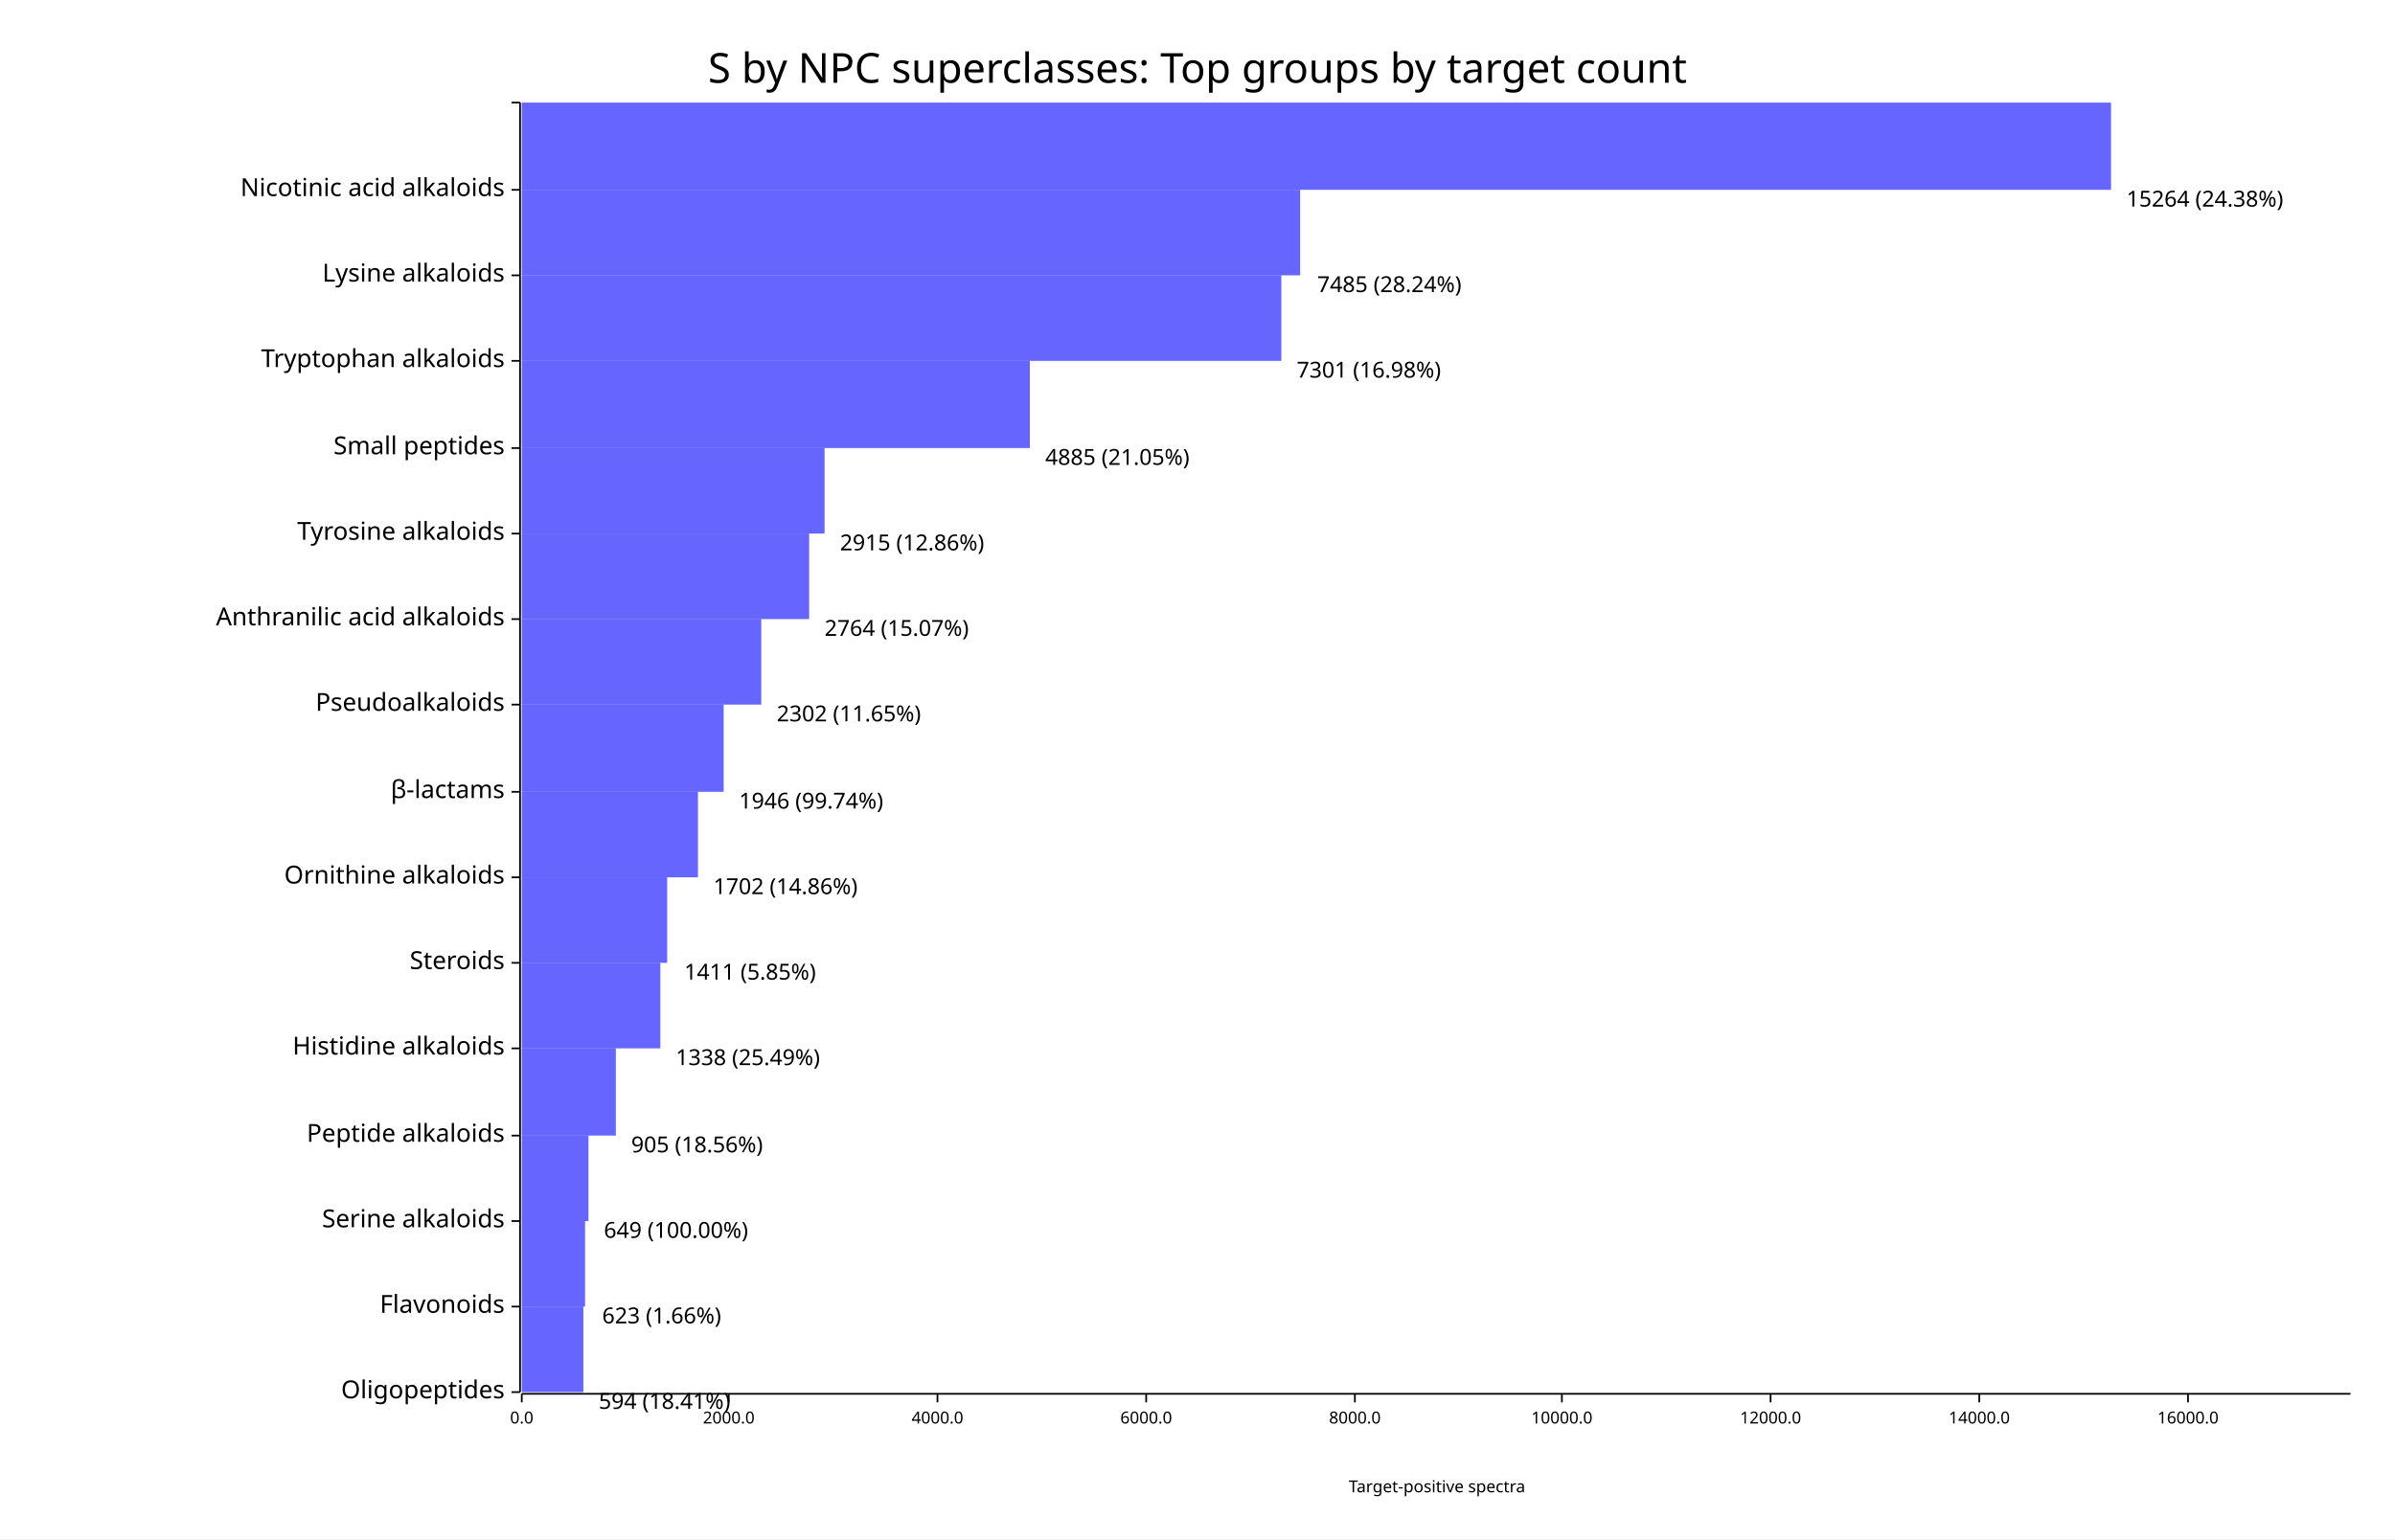
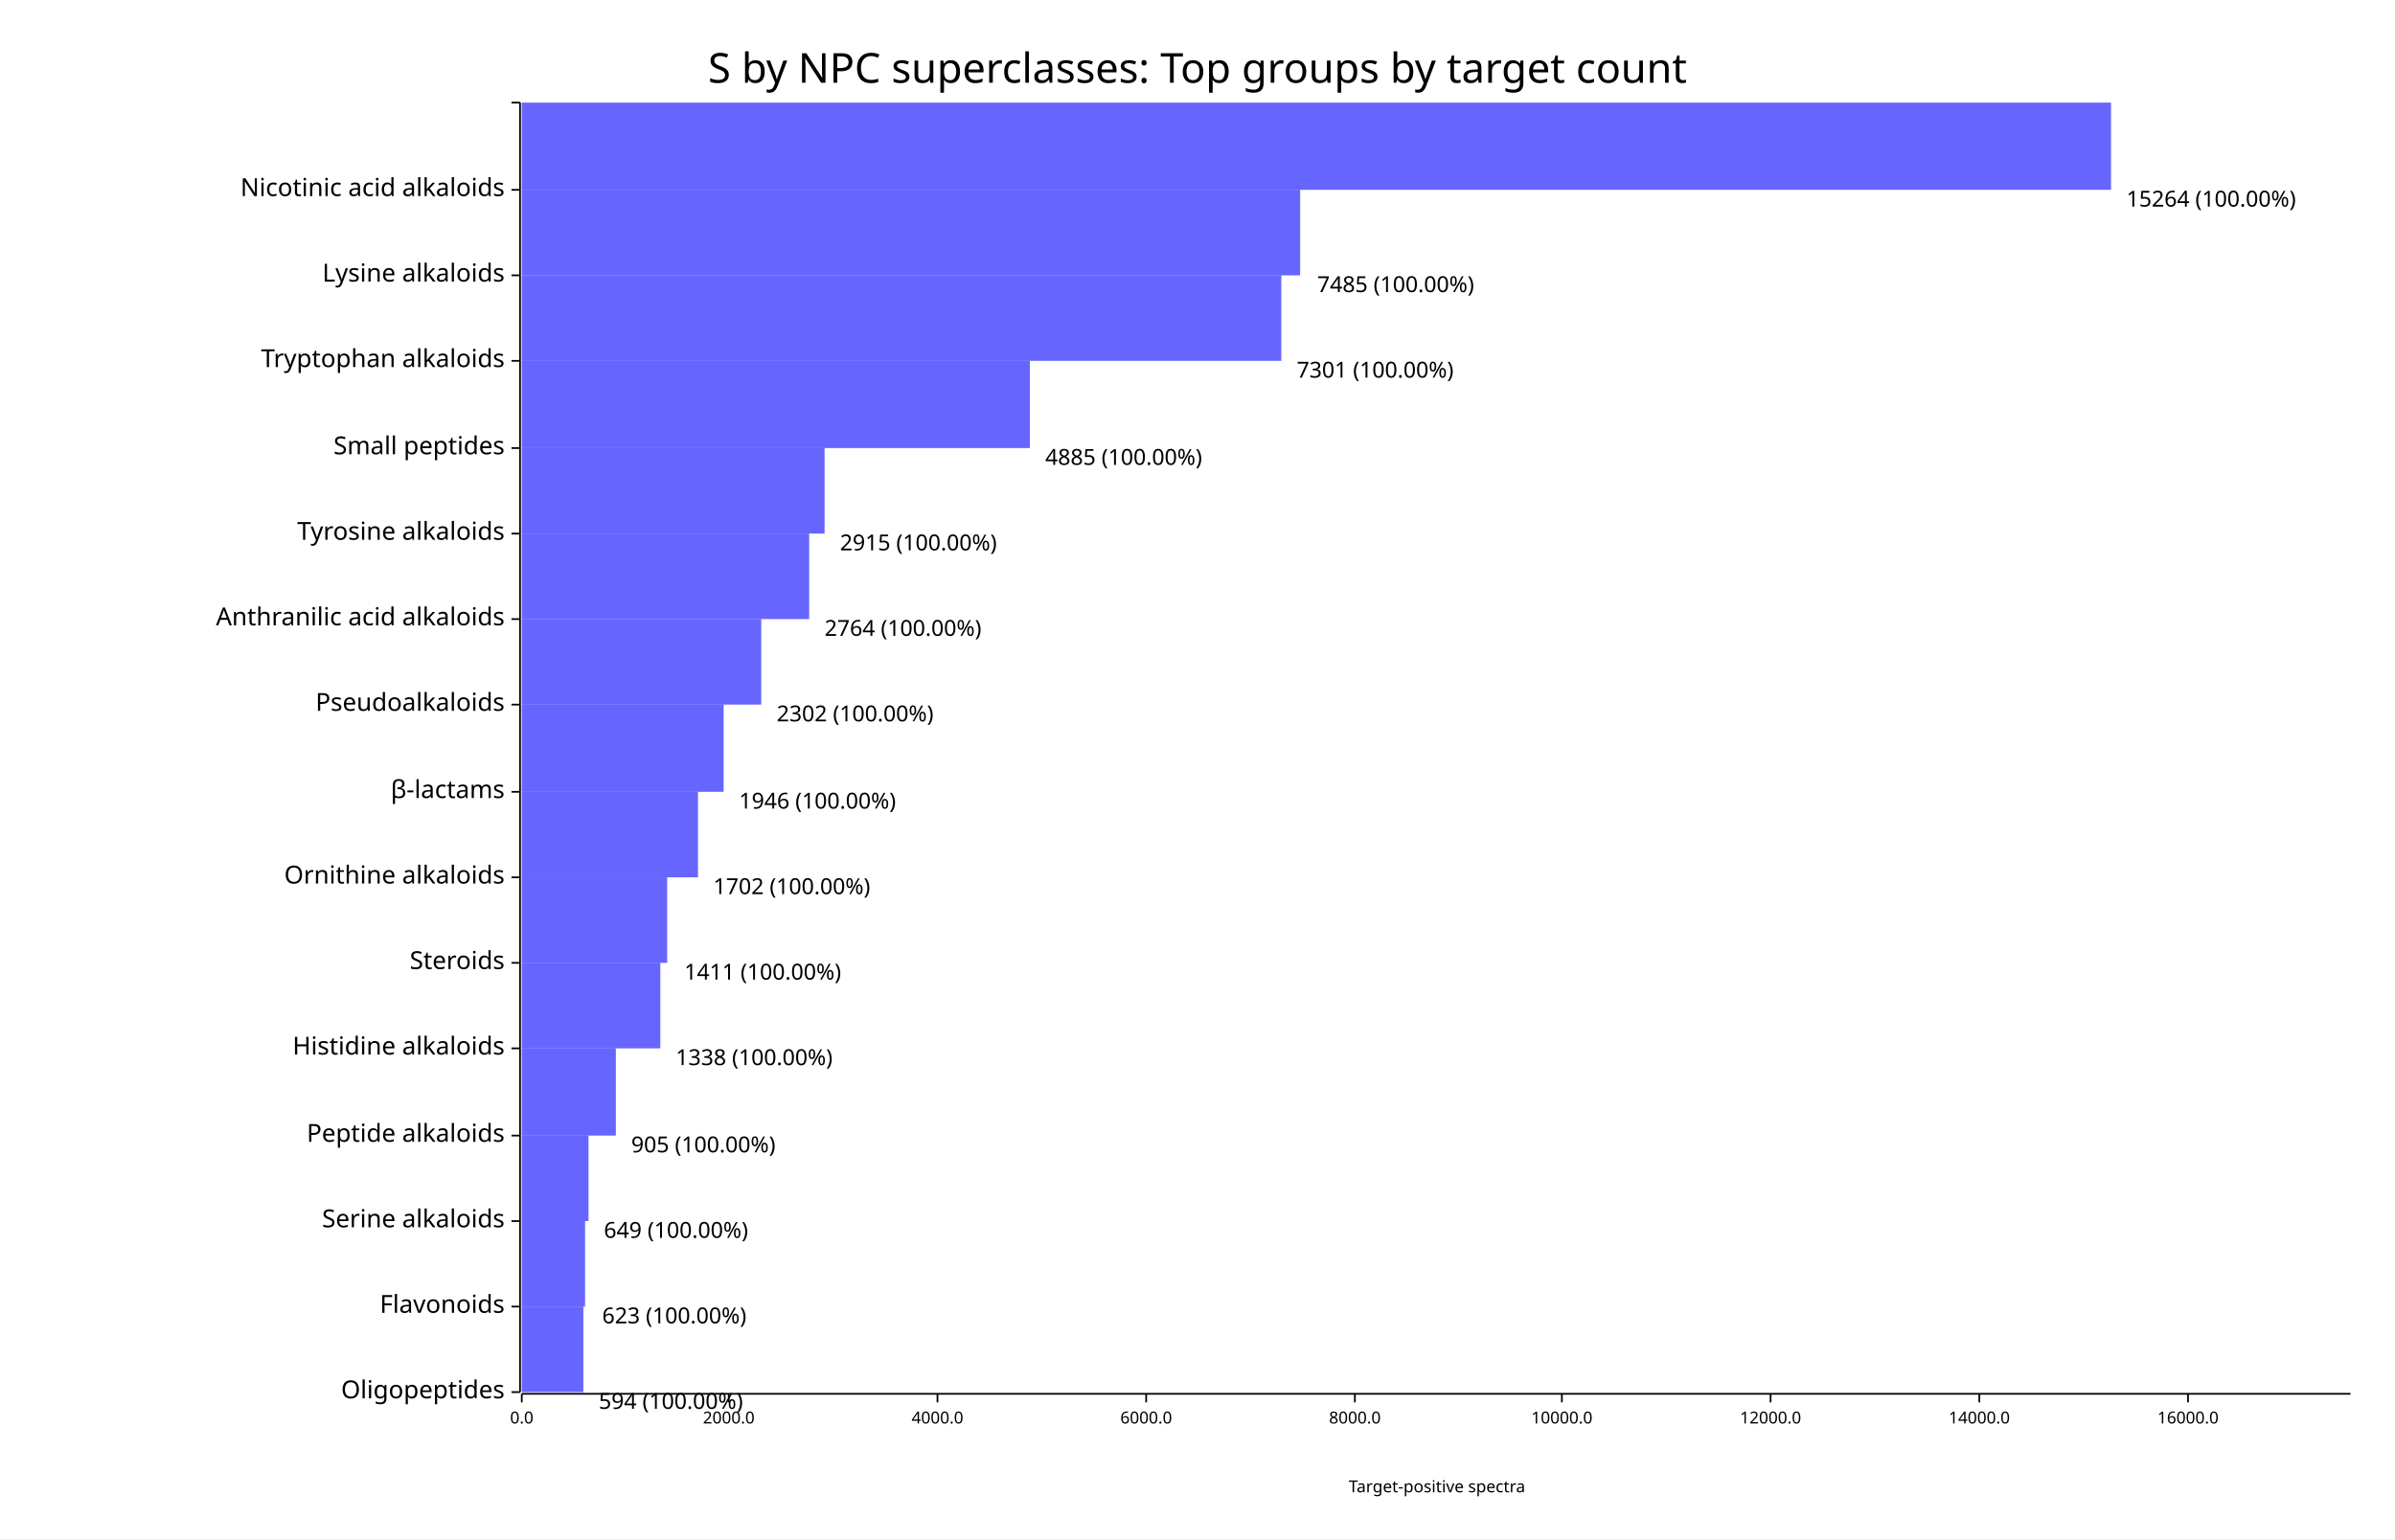
<svg xmlns="http://www.w3.org/2000/svg" width="1400" height="900" viewBox="0 0 1400 900">
  <rect x="0" y="0" width="1400" height="900" opacity="1" fill="#FFFFFF" stroke="none" />
  <text x="700" y="30" dy="0.76em" text-anchor="middle" font-family="sans-serif" font-size="24.194" opacity="1" fill="#000000">
S by NPC superclasses: Top groups by target count
</text>
  <text x="840" y="875" dy="-0.5ex" text-anchor="middle" font-family="sans-serif" font-size="9.677" opacity="1" fill="#000000">
Target-positive spectra
</text>
  <polyline fill="none" opacity="1" stroke="#000000" stroke-width="1" points="304,60 304,814 " />
  <text x="295" y="814" dy="0.5ex" text-anchor="end" font-family="sans-serif" font-size="14.516" opacity="1" fill="#000000">
Oligopeptides
</text>
  <polyline fill="none" opacity="1" stroke="#000000" stroke-width="1" points="299,814 304,814 " />
  <text x="295" y="764" dy="0.5ex" text-anchor="end" font-family="sans-serif" font-size="14.516" opacity="1" fill="#000000">
Flavonoids
</text>
  <polyline fill="none" opacity="1" stroke="#000000" stroke-width="1" points="299,764 304,764 " />
  <text x="295" y="714" dy="0.5ex" text-anchor="end" font-family="sans-serif" font-size="14.516" opacity="1" fill="#000000">
Serine alkaloids
</text>
  <polyline fill="none" opacity="1" stroke="#000000" stroke-width="1" points="299,714 304,714 " />
  <text x="295" y="664" dy="0.5ex" text-anchor="end" font-family="sans-serif" font-size="14.516" opacity="1" fill="#000000">
Peptide alkaloids
</text>
  <polyline fill="none" opacity="1" stroke="#000000" stroke-width="1" points="299,664 304,664 " />
  <text x="295" y="613" dy="0.5ex" text-anchor="end" font-family="sans-serif" font-size="14.516" opacity="1" fill="#000000">
Histidine alkaloids
</text>
  <polyline fill="none" opacity="1" stroke="#000000" stroke-width="1" points="299,613 304,613 " />
  <text x="295" y="563" dy="0.5ex" text-anchor="end" font-family="sans-serif" font-size="14.516" opacity="1" fill="#000000">
Steroids
</text>
  <polyline fill="none" opacity="1" stroke="#000000" stroke-width="1" points="299,563 304,563 " />
  <text x="295" y="513" dy="0.5ex" text-anchor="end" font-family="sans-serif" font-size="14.516" opacity="1" fill="#000000">
Ornithine alkaloids
</text>
  <polyline fill="none" opacity="1" stroke="#000000" stroke-width="1" points="299,513 304,513 " />
  <text x="295" y="463" dy="0.5ex" text-anchor="end" font-family="sans-serif" font-size="14.516" opacity="1" fill="#000000">
β-lactams
</text>
  <polyline fill="none" opacity="1" stroke="#000000" stroke-width="1" points="299,463 304,463 " />
  <text x="295" y="412" dy="0.5ex" text-anchor="end" font-family="sans-serif" font-size="14.516" opacity="1" fill="#000000">
Pseudoalkaloids
</text>
  <polyline fill="none" opacity="1" stroke="#000000" stroke-width="1" points="299,412 304,412 " />
  <text x="295" y="362" dy="0.5ex" text-anchor="end" font-family="sans-serif" font-size="14.516" opacity="1" fill="#000000">
Anthranilic acid alkaloids
</text>
  <polyline fill="none" opacity="1" stroke="#000000" stroke-width="1" points="299,362 304,362 " />
  <text x="295" y="312" dy="0.5ex" text-anchor="end" font-family="sans-serif" font-size="14.516" opacity="1" fill="#000000">
Tyrosine alkaloids
</text>
  <polyline fill="none" opacity="1" stroke="#000000" stroke-width="1" points="299,312 304,312 " />
  <text x="295" y="262" dy="0.5ex" text-anchor="end" font-family="sans-serif" font-size="14.516" opacity="1" fill="#000000">
Small peptides
</text>
  <polyline fill="none" opacity="1" stroke="#000000" stroke-width="1" points="299,262 304,262 " />
  <text x="295" y="211" dy="0.5ex" text-anchor="end" font-family="sans-serif" font-size="14.516" opacity="1" fill="#000000">
Tryptophan alkaloids
</text>
  <polyline fill="none" opacity="1" stroke="#000000" stroke-width="1" points="299,211 304,211 " />
  <text x="295" y="161" dy="0.5ex" text-anchor="end" font-family="sans-serif" font-size="14.516" opacity="1" fill="#000000">
Lysine alkaloids
</text>
  <polyline fill="none" opacity="1" stroke="#000000" stroke-width="1" points="299,161 304,161 " />
  <text x="295" y="111" dy="0.5ex" text-anchor="end" font-family="sans-serif" font-size="14.516" opacity="1" fill="#000000">
Nicotinic acid alkaloids
</text>
  <polyline fill="none" opacity="1" stroke="#000000" stroke-width="1" points="299,111 304,111 " />
  <text x="295" y="60" dy="0.5ex" text-anchor="end" font-family="sans-serif" font-size="14.516" opacity="1" fill="#000000">

</text>
  <polyline fill="none" opacity="1" stroke="#000000" stroke-width="1" points="299,60 304,60 " />
  <polyline fill="none" opacity="1" stroke="#000000" stroke-width="1" points="305,815 1374,815 " />
  <text x="305" y="825" dy="0.76em" text-anchor="middle" font-family="sans-serif" font-size="9.677" opacity="1" fill="#000000">
0.0
</text>
  <polyline fill="none" opacity="1" stroke="#000000" stroke-width="1" points="305,815 305,820 " />
  <text x="426" y="825" dy="0.76em" text-anchor="middle" font-family="sans-serif" font-size="9.677" opacity="1" fill="#000000">
2000.0
</text>
  <polyline fill="none" opacity="1" stroke="#000000" stroke-width="1" points="426,815 426,820 " />
  <text x="548" y="825" dy="0.76em" text-anchor="middle" font-family="sans-serif" font-size="9.677" opacity="1" fill="#000000">
4000.0
</text>
  <polyline fill="none" opacity="1" stroke="#000000" stroke-width="1" points="548,815 548,820 " />
  <text x="670" y="825" dy="0.76em" text-anchor="middle" font-family="sans-serif" font-size="9.677" opacity="1" fill="#000000">
6000.0
</text>
  <polyline fill="none" opacity="1" stroke="#000000" stroke-width="1" points="670,815 670,820 " />
  <text x="792" y="825" dy="0.76em" text-anchor="middle" font-family="sans-serif" font-size="9.677" opacity="1" fill="#000000">
8000.0
</text>
  <polyline fill="none" opacity="1" stroke="#000000" stroke-width="1" points="792,815 792,820 " />
  <text x="913" y="825" dy="0.76em" text-anchor="middle" font-family="sans-serif" font-size="9.677" opacity="1" fill="#000000">
10000.0
</text>
  <polyline fill="none" opacity="1" stroke="#000000" stroke-width="1" points="913,815 913,820 " />
  <text x="1035" y="825" dy="0.76em" text-anchor="middle" font-family="sans-serif" font-size="9.677" opacity="1" fill="#000000">
12000.0
</text>
  <polyline fill="none" opacity="1" stroke="#000000" stroke-width="1" points="1035,815 1035,820 " />
  <text x="1157" y="825" dy="0.76em" text-anchor="middle" font-family="sans-serif" font-size="9.677" opacity="1" fill="#000000">
14000.0
</text>
  <polyline fill="none" opacity="1" stroke="#000000" stroke-width="1" points="1157,815 1157,820 " />
  <text x="1279" y="825" dy="0.76em" text-anchor="middle" font-family="sans-serif" font-size="9.677" opacity="1" fill="#000000">
16000.0
</text>
  <polyline fill="none" opacity="1" stroke="#000000" stroke-width="1" points="1279,815 1279,820 " />
  <rect x="305" y="764" width="36" height="50" opacity="0.6" fill="#0000FF" stroke="none" />
  <text x="350" y="814" dy="0.76em" text-anchor="start" font-family="sans-serif" font-size="12.903" opacity="1" fill="#000000">
- 594 (18.41%)
+ 594 (100.00%)
</text>
  <rect x="305" y="714" width="37" height="50" opacity="0.6" fill="#0000FF" stroke="none" />
  <text x="352" y="764" dy="0.76em" text-anchor="start" font-family="sans-serif" font-size="12.903" opacity="1" fill="#000000">
- 623 (1.66%)
+ 623 (100.00%)
</text>
  <rect x="305" y="664" width="39" height="50" opacity="0.6" fill="#0000FF" stroke="none" />
  <text x="353" y="714" dy="0.76em" text-anchor="start" font-family="sans-serif" font-size="12.903" opacity="1" fill="#000000">
649 (100.00%)
</text>
  <rect x="305" y="613" width="55" height="51" opacity="0.6" fill="#0000FF" stroke="none" />
  <text x="369" y="664" dy="0.76em" text-anchor="start" font-family="sans-serif" font-size="12.903" opacity="1" fill="#000000">
- 905 (18.56%)
+ 905 (100.00%)
</text>
  <rect x="305" y="563" width="81" height="50" opacity="0.6" fill="#0000FF" stroke="none" />
  <text x="395" y="613" dy="0.76em" text-anchor="start" font-family="sans-serif" font-size="12.903" opacity="1" fill="#000000">
- 1338 (25.49%)
+ 1338 (100.00%)
</text>
  <rect x="305" y="513" width="85" height="50" opacity="0.6" fill="#0000FF" stroke="none" />
  <text x="400" y="563" dy="0.76em" text-anchor="start" font-family="sans-serif" font-size="12.903" opacity="1" fill="#000000">
- 1411 (5.85%)
+ 1411 (100.00%)
</text>
  <rect x="305" y="463" width="103" height="50" opacity="0.6" fill="#0000FF" stroke="none" />
  <text x="417" y="513" dy="0.76em" text-anchor="start" font-family="sans-serif" font-size="12.903" opacity="1" fill="#000000">
- 1702 (14.86%)
+ 1702 (100.00%)
</text>
  <rect x="305" y="412" width="118" height="51" opacity="0.6" fill="#0000FF" stroke="none" />
  <text x="432" y="463" dy="0.76em" text-anchor="start" font-family="sans-serif" font-size="12.903" opacity="1" fill="#000000">
- 1946 (99.74%)
+ 1946 (100.00%)
</text>
  <rect x="305" y="362" width="140" height="50" opacity="0.6" fill="#0000FF" stroke="none" />
  <text x="454" y="412" dy="0.76em" text-anchor="start" font-family="sans-serif" font-size="12.903" opacity="1" fill="#000000">
- 2302 (11.65%)
+ 2302 (100.00%)
</text>
  <rect x="305" y="312" width="168" height="50" opacity="0.6" fill="#0000FF" stroke="none" />
  <text x="482" y="362" dy="0.76em" text-anchor="start" font-family="sans-serif" font-size="12.903" opacity="1" fill="#000000">
- 2764 (15.07%)
+ 2764 (100.00%)
</text>
  <rect x="305" y="262" width="177" height="50" opacity="0.6" fill="#0000FF" stroke="none" />
  <text x="491" y="312" dy="0.76em" text-anchor="start" font-family="sans-serif" font-size="12.903" opacity="1" fill="#000000">
- 2915 (12.86%)
+ 2915 (100.00%)
</text>
  <rect x="305" y="211" width="297" height="51" opacity="0.6" fill="#0000FF" stroke="none" />
  <text x="611" y="262" dy="0.76em" text-anchor="start" font-family="sans-serif" font-size="12.903" opacity="1" fill="#000000">
- 4885 (21.05%)
+ 4885 (100.00%)
</text>
  <rect x="305" y="161" width="444" height="50" opacity="0.6" fill="#0000FF" stroke="none" />
  <text x="758" y="211" dy="0.76em" text-anchor="start" font-family="sans-serif" font-size="12.903" opacity="1" fill="#000000">
- 7301 (16.98%)
+ 7301 (100.00%)
</text>
  <rect x="305" y="111" width="455" height="50" opacity="0.6" fill="#0000FF" stroke="none" />
  <text x="770" y="161" dy="0.76em" text-anchor="start" font-family="sans-serif" font-size="12.903" opacity="1" fill="#000000">
- 7485 (28.24%)
+ 7485 (100.00%)
</text>
  <rect x="305" y="60" width="929" height="51" opacity="0.6" fill="#0000FF" stroke="none" />
  <text x="1243" y="111" dy="0.76em" text-anchor="start" font-family="sans-serif" font-size="12.903" opacity="1" fill="#000000">
- 15264 (24.38%)
+ 15264 (100.00%)
</text>
</svg>
